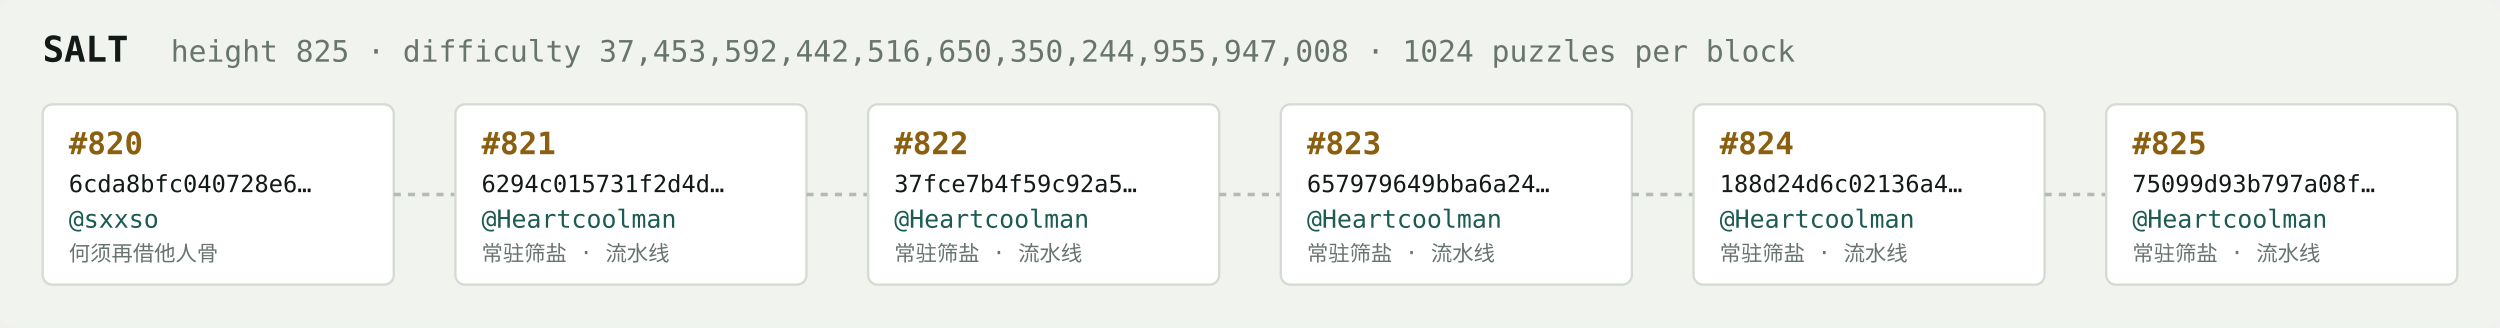
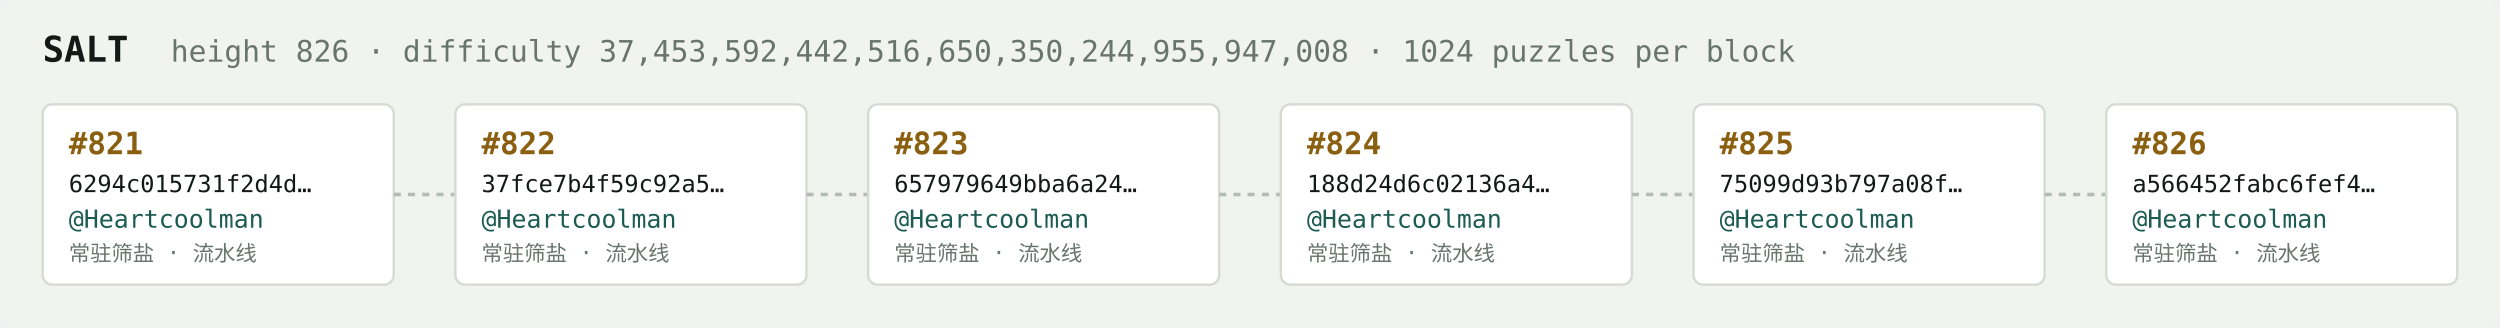
<svg xmlns="http://www.w3.org/2000/svg" width="1054" height="138" viewBox="0 0 1054 138" font-family="ui-monospace,SFMono-Regular,Menlo,monospace">
  <rect fill="#f1f3ef" width="1054" height="138" rx="6" />
  <text x="18" y="26" fill="#121916" font-size="15" font-weight="700">SALT</text>
-   <text x="72" y="26" fill="#68746e" font-size="12.5">height 825 · difficulty 37,453,592,442,516,650,350,244,955,947,008 · 1024 puzzles per block</text>
+   <text x="72" y="26" fill="#68746e" font-size="12.5">height 826 · difficulty 37,453,592,442,516,650,350,244,955,947,008 · 1024 puzzles per block</text>
  <rect x="18" y="44" width="148" height="76" rx="4" fill="#ffffff" stroke="#d5dbd2" stroke-width="1" />
-   <text x="29" y="65" fill="#8a5f10" font-size="13" font-weight="700">#820</text>
-   <text x="29" y="81" fill="#121916" font-size="10">6cda8bfc040728e6…</text>
-   <text x="29" y="96" fill="#1c5b52" font-size="10.5">@sxxso</text>
-   <text x="29" y="110" fill="#68746e" font-size="9">何须再借他人骨</text>
+   <text x="29" y="65" fill="#8a5f10" font-size="13" font-weight="700">#821</text>
+   <text x="29" y="81" fill="#121916" font-size="10">6294c015731f2d4d…</text>
+   <text x="29" y="96" fill="#1c5b52" font-size="10.5">@Heartcoolman</text>
+   <text x="29" y="110" fill="#68746e" font-size="9">常驻筛盐 · 流水线</text>
  <line x1="166" y1="82.0" x2="192" y2="82.0" stroke="#b3bcb4" stroke-width="1.5" stroke-dasharray="3 3" />
  <rect x="192" y="44" width="148" height="76" rx="4" fill="#ffffff" stroke="#d5dbd2" stroke-width="1" />
-   <text x="203" y="65" fill="#8a5f10" font-size="13" font-weight="700">#821</text>
-   <text x="203" y="81" fill="#121916" font-size="10">6294c015731f2d4d…</text>
+   <text x="203" y="65" fill="#8a5f10" font-size="13" font-weight="700">#822</text>
+   <text x="203" y="81" fill="#121916" font-size="10">37fce7b4f59c92a5…</text>
  <text x="203" y="96" fill="#1c5b52" font-size="10.5">@Heartcoolman</text>
  <text x="203" y="110" fill="#68746e" font-size="9">常驻筛盐 · 流水线</text>
  <line x1="340" y1="82.0" x2="366" y2="82.0" stroke="#b3bcb4" stroke-width="1.5" stroke-dasharray="3 3" />
  <rect x="366" y="44" width="148" height="76" rx="4" fill="#ffffff" stroke="#d5dbd2" stroke-width="1" />
-   <text x="377" y="65" fill="#8a5f10" font-size="13" font-weight="700">#822</text>
-   <text x="377" y="81" fill="#121916" font-size="10">37fce7b4f59c92a5…</text>
+   <text x="377" y="65" fill="#8a5f10" font-size="13" font-weight="700">#823</text>
+   <text x="377" y="81" fill="#121916" font-size="10">657979649bba6a24…</text>
  <text x="377" y="96" fill="#1c5b52" font-size="10.5">@Heartcoolman</text>
  <text x="377" y="110" fill="#68746e" font-size="9">常驻筛盐 · 流水线</text>
  <line x1="514" y1="82.0" x2="540" y2="82.0" stroke="#b3bcb4" stroke-width="1.5" stroke-dasharray="3 3" />
  <rect x="540" y="44" width="148" height="76" rx="4" fill="#ffffff" stroke="#d5dbd2" stroke-width="1" />
-   <text x="551" y="65" fill="#8a5f10" font-size="13" font-weight="700">#823</text>
-   <text x="551" y="81" fill="#121916" font-size="10">657979649bba6a24…</text>
+   <text x="551" y="65" fill="#8a5f10" font-size="13" font-weight="700">#824</text>
+   <text x="551" y="81" fill="#121916" font-size="10">188d24d6c02136a4…</text>
  <text x="551" y="96" fill="#1c5b52" font-size="10.5">@Heartcoolman</text>
  <text x="551" y="110" fill="#68746e" font-size="9">常驻筛盐 · 流水线</text>
  <line x1="688" y1="82.0" x2="714" y2="82.0" stroke="#b3bcb4" stroke-width="1.5" stroke-dasharray="3 3" />
  <rect x="714" y="44" width="148" height="76" rx="4" fill="#ffffff" stroke="#d5dbd2" stroke-width="1" />
-   <text x="725" y="65" fill="#8a5f10" font-size="13" font-weight="700">#824</text>
-   <text x="725" y="81" fill="#121916" font-size="10">188d24d6c02136a4…</text>
+   <text x="725" y="65" fill="#8a5f10" font-size="13" font-weight="700">#825</text>
+   <text x="725" y="81" fill="#121916" font-size="10">75099d93b797a08f…</text>
  <text x="725" y="96" fill="#1c5b52" font-size="10.5">@Heartcoolman</text>
  <text x="725" y="110" fill="#68746e" font-size="9">常驻筛盐 · 流水线</text>
  <line x1="862" y1="82.0" x2="888" y2="82.0" stroke="#b3bcb4" stroke-width="1.5" stroke-dasharray="3 3" />
  <rect x="888" y="44" width="148" height="76" rx="4" fill="#ffffff" stroke="#d5dbd2" stroke-width="1" />
-   <text x="899" y="65" fill="#8a5f10" font-size="13" font-weight="700">#825</text>
-   <text x="899" y="81" fill="#121916" font-size="10">75099d93b797a08f…</text>
+   <text x="899" y="65" fill="#8a5f10" font-size="13" font-weight="700">#826</text>
+   <text x="899" y="81" fill="#121916" font-size="10">a566452fabc6fef4…</text>
  <text x="899" y="96" fill="#1c5b52" font-size="10.5">@Heartcoolman</text>
  <text x="899" y="110" fill="#68746e" font-size="9">常驻筛盐 · 流水线</text>
</svg>
